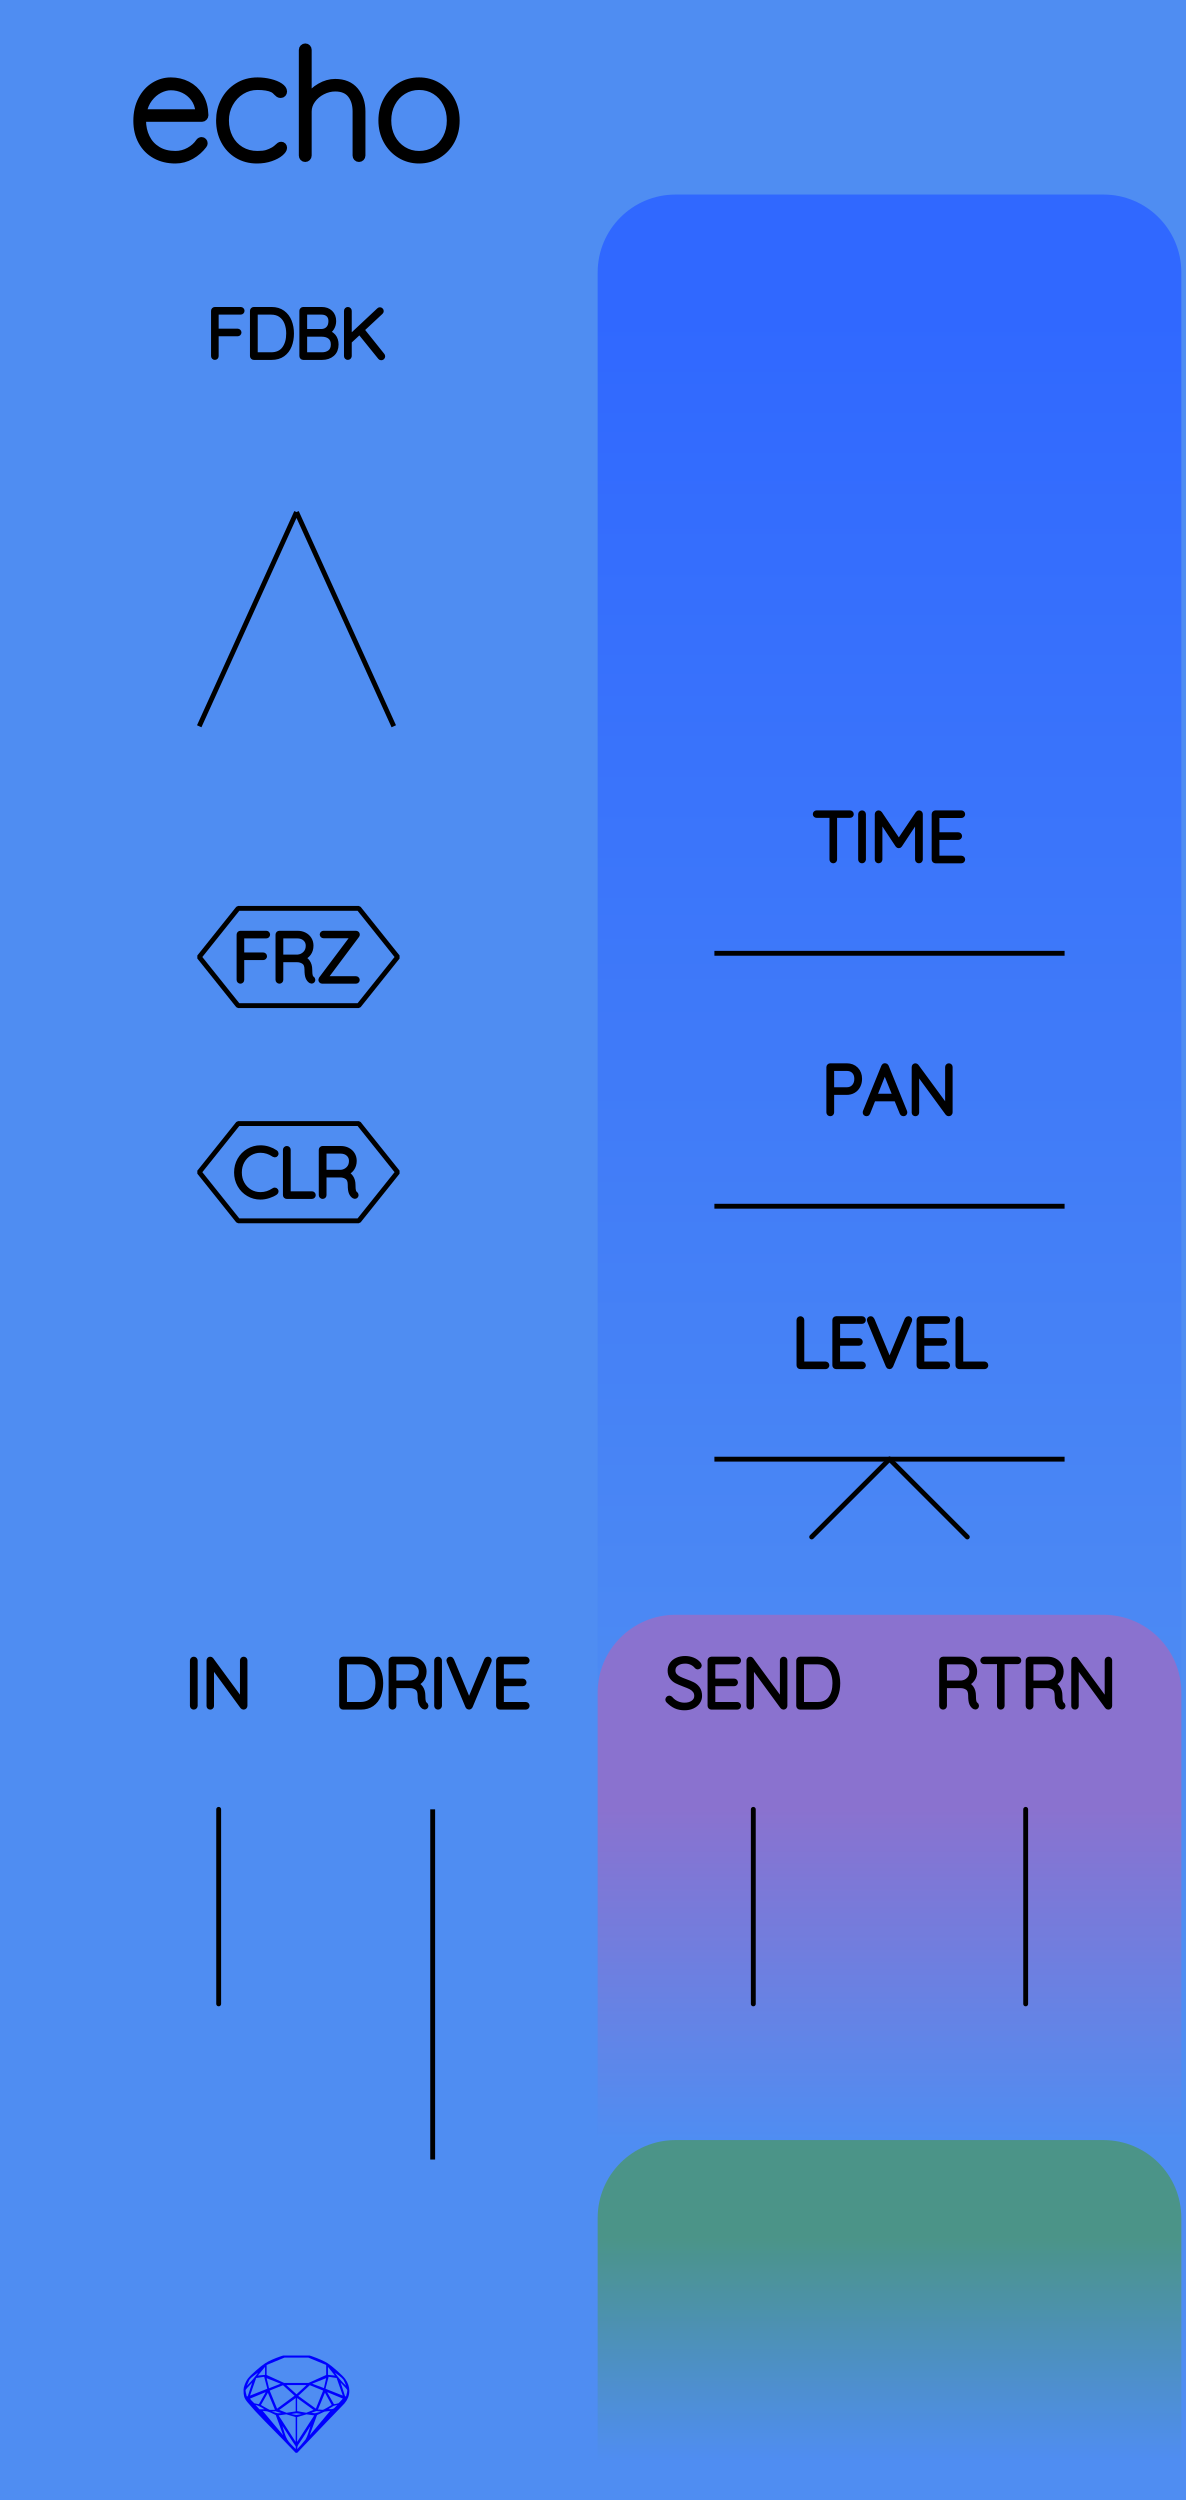
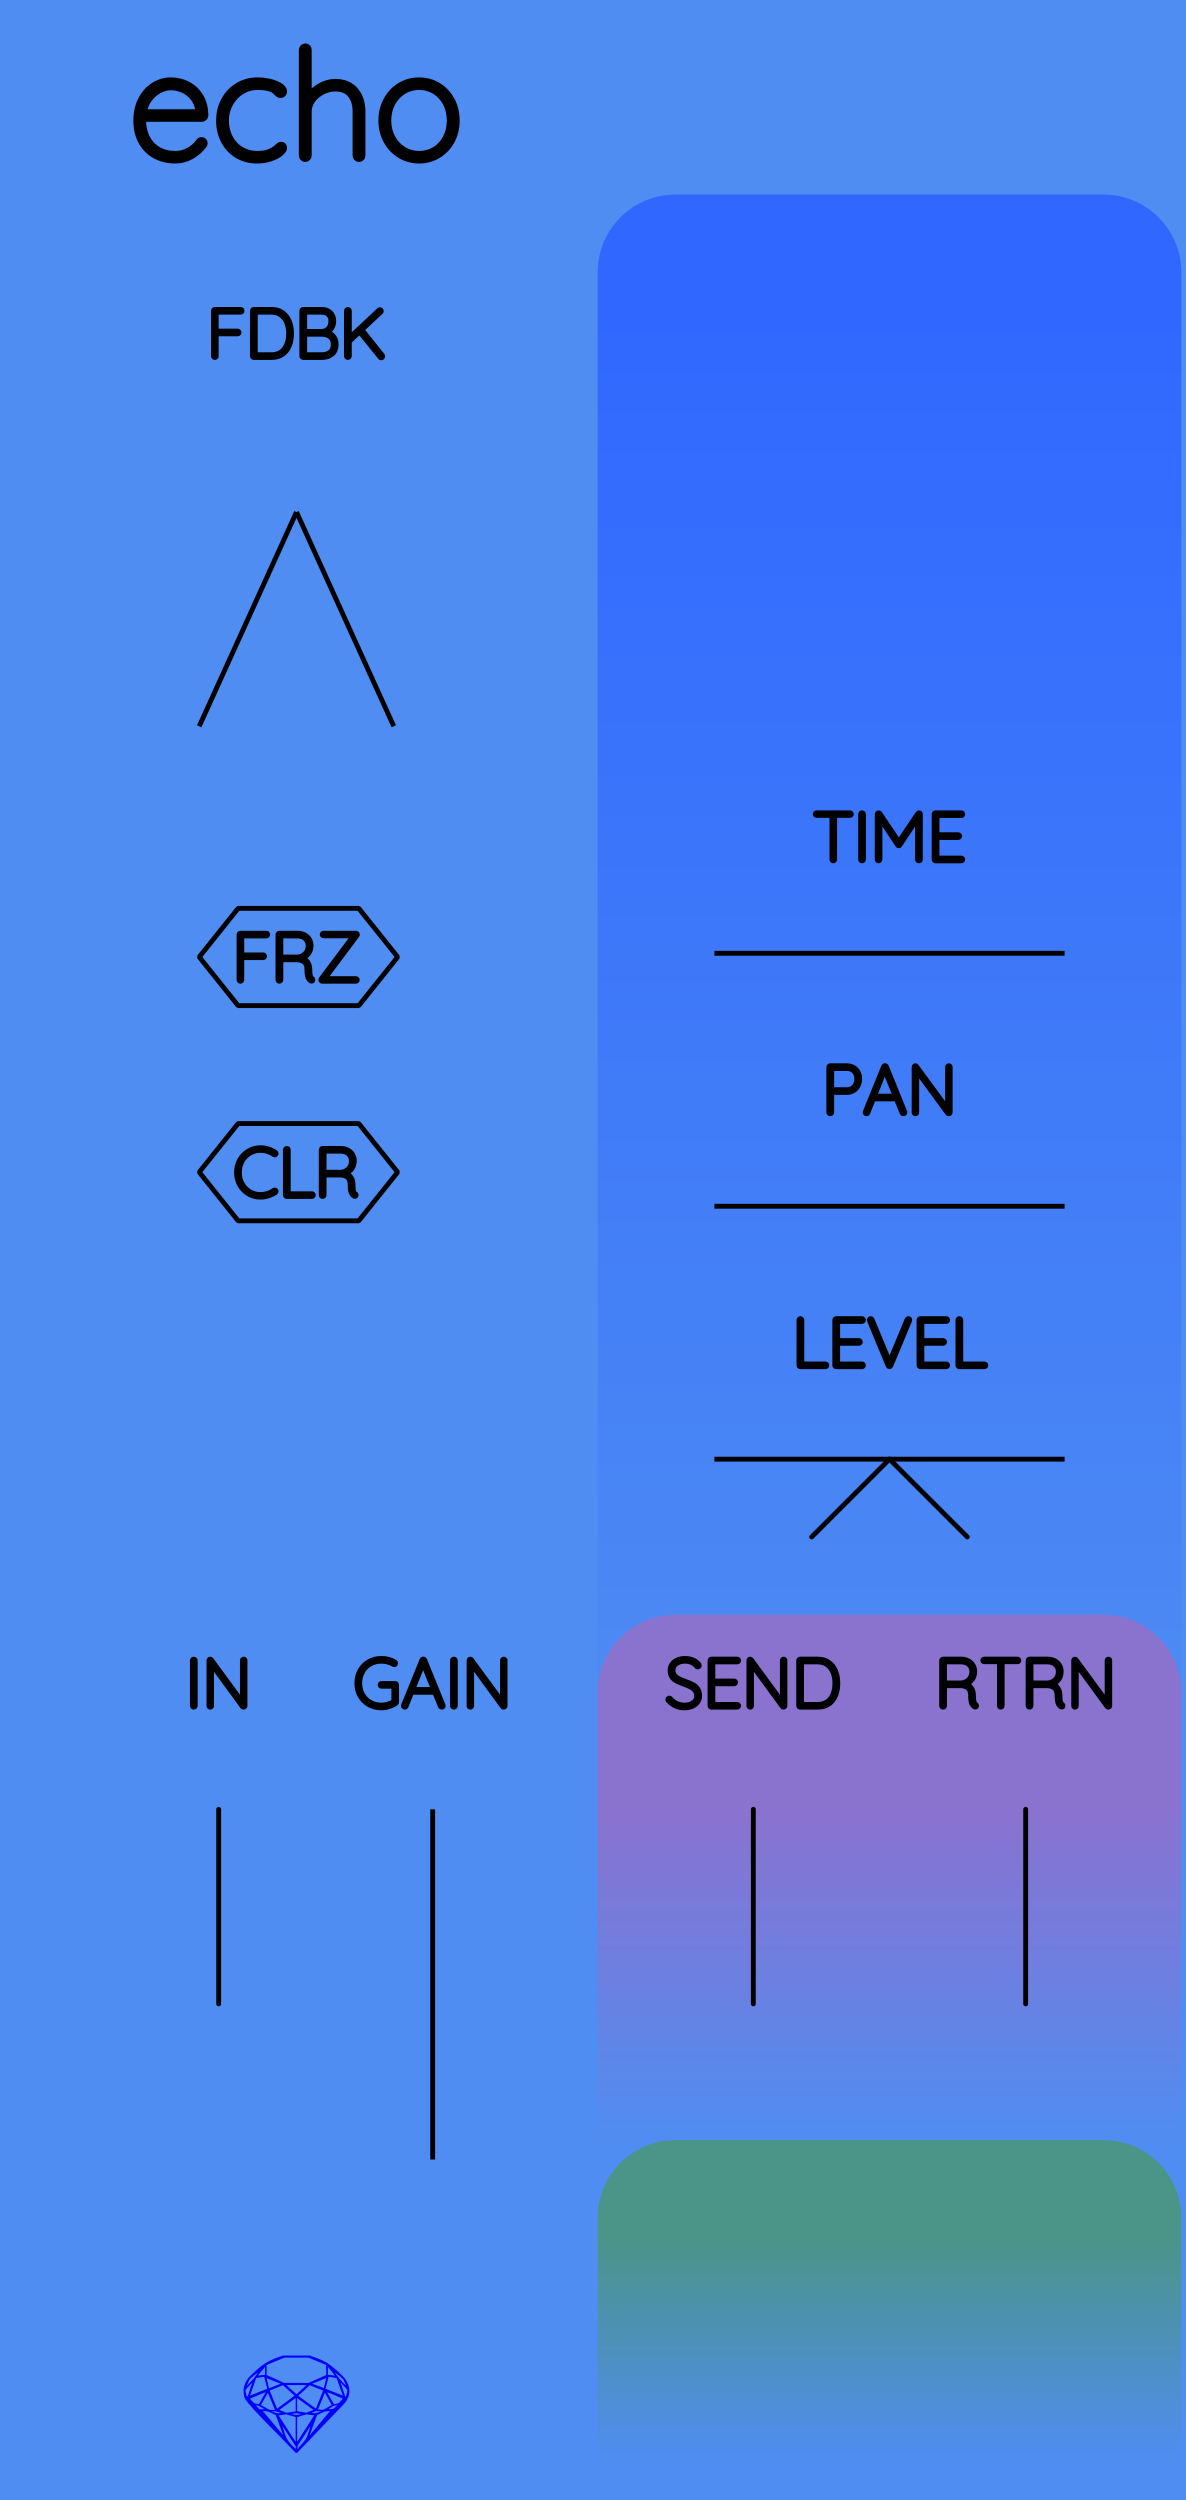
<svg xmlns="http://www.w3.org/2000/svg" width="60.96mm" height="128.50mm" viewBox="0 0 60.96 128.50">
  <g id="PanelLayer">
    <defs>
      <linearGradient id="gradient_controls" x1="0" y1="16" x2="0" y2="93" gradientUnits="userSpaceOnUse">
        <stop style="stop-color:#3068ff;stop-opacity:1;" offset="0" />
        <stop style="stop-color:#4f8df2;stop-opacity:1;" offset="1" />
      </linearGradient>
      <linearGradient id="gradient_send_return" x1="0" y1="93" x2="0" y2="110" gradientUnits="userSpaceOnUse">
        <stop style="stop-color:#8a72cf;stop-opacity:1;" offset="0" />
        <stop style="stop-color:#4f8df2;stop-opacity:1;" offset="1" />
      </linearGradient>
      <linearGradient id="gradient_env" x1="0" y1="115" x2="0" y2="126.5" gradientUnits="userSpaceOnUse">
        <stop style="stop-color:#4b9488;stop-opacity:1;" offset="0" />
        <stop style="stop-color:#4f8df2;stop-opacity:1;" offset="1" />
      </linearGradient>
    </defs>
    <rect id="border_rect" width="60.96" height="128.5" x="0" y="0" style="display:inline;fill:#4f8df2;fill-opacity:1;stroke:none;" />
    <path id="controls_art" d="M 30.72,93.00 L 30.72,14.00 A 4 4 0 0 1 34.72 10 L 56.72,10.00 A 4 4 0 0 1 60.72 14 L 60.72,10.00 L 60.72,93.00 z" style="fill:url(#gradient_controls);fill-opacity:1;stroke-width:0;" />
    <path id="send_return_art" d="M 30.72,110.00 L 30.72,87.00 A 4 4 0 0 1 34.72 83 L 56.72,83.00 A 4 4 0 0 1 60.72 87 L 60.72,83.00 L 60.72,110.00 z" style="fill:url(#gradient_send_return);fill-opacity:1;stroke-width:0;" />
    <path id="env_art" d="M 30.72,126.50 L 30.72,114.00 A 4 4 0 0 1 34.72 110 L 56.72,110.00 A 4 4 0 0 1 60.72 114 L 60.72,110.00 L 60.72,126.50 z" style="fill:url(#gradient_env);fill-opacity:1;stroke-width:0;" />
    <path id="model_name" d="M10.498 7.36Q10.498 7.414 10.467 7.453Q10.211 7.794 9.831 8.012Q9.45 8.229 9.016 8.229Q8.434 8.229 7.983 7.981Q7.533 7.732 7.281 7.274Q7.029 6.816 7.029 6.211Q7.029 5.59 7.273 5.121Q7.518 4.651 7.921 4.403Q8.325 4.154 8.783 4.154Q9.241 4.154 9.633 4.352Q10.024 4.55 10.273 4.946Q10.521 5.342 10.537 5.924Q10.537 5.986 10.49 6.036Q10.444 6.087 10.382 6.087H7.331V6.188Q7.331 6.669 7.525 7.069Q7.719 7.468 8.1 7.701Q8.48 7.934 9.016 7.934Q9.388 7.934 9.718 7.752Q10.048 7.569 10.234 7.29Q10.288 7.22 10.366 7.22Q10.42 7.22 10.459 7.263Q10.498 7.305 10.498 7.36ZM7.362 5.792H10.219V5.722Q10.18 5.326 9.966 5.043Q9.753 4.76 9.439 4.612Q9.124 4.465 8.783 4.465Q8.496 4.465 8.197 4.616Q7.898 4.767 7.669 5.066Q7.44 5.365 7.362 5.792ZM14.58 4.705Q14.58 4.767 14.538 4.814Q14.495 4.861 14.433 4.861Q14.363 4.861 14.328 4.837Q14.293 4.814 14.231 4.752Q14.13 4.635 14.021 4.581Q13.742 4.449 13.23 4.449Q12.787 4.449 12.411 4.682Q12.035 4.915 11.813 5.315Q11.592 5.714 11.592 6.188Q11.592 6.684 11.798 7.084Q12.004 7.484 12.38 7.709Q12.756 7.934 13.23 7.934Q13.54 7.934 13.719 7.88Q13.897 7.825 14.076 7.724Q14.2 7.647 14.293 7.554Q14.332 7.515 14.371 7.488Q14.41 7.461 14.448 7.461Q14.511 7.461 14.545 7.499Q14.58 7.538 14.58 7.6Q14.58 7.709 14.402 7.86Q14.223 8.012 13.909 8.12Q13.595 8.229 13.207 8.229Q12.648 8.229 12.209 7.965Q11.771 7.701 11.526 7.235Q11.282 6.77 11.282 6.188Q11.282 5.644 11.526 5.179Q11.771 4.713 12.217 4.434Q12.663 4.154 13.238 4.154Q13.571 4.154 13.886 4.232Q14.2 4.31 14.39 4.438Q14.58 4.566 14.58 4.705ZM18.608 5.73V7.996Q18.608 8.058 18.562 8.105Q18.515 8.151 18.453 8.151Q18.383 8.151 18.341 8.105Q18.298 8.058 18.298 7.996V5.73Q18.298 5.194 18.034 4.861Q17.77 4.527 17.227 4.527Q16.893 4.527 16.571 4.69Q16.249 4.853 16.047 5.132Q15.845 5.412 15.845 5.73V7.996Q15.845 8.058 15.799 8.105Q15.752 8.151 15.69 8.151Q15.62 8.151 15.578 8.105Q15.535 8.058 15.535 7.996V2.563Q15.535 2.501 15.582 2.455Q15.628 2.408 15.69 2.408Q15.76 2.408 15.803 2.455Q15.845 2.501 15.845 2.563V5.016Q16.063 4.674 16.447 4.453Q16.831 4.232 17.227 4.232Q17.894 4.232 18.251 4.655Q18.608 5.078 18.608 5.73ZM21.542 8.229Q21.006 8.229 20.568 7.961Q20.13 7.693 19.877 7.228Q19.625 6.762 19.625 6.195Q19.625 5.621 19.877 5.155Q20.13 4.69 20.564 4.422Q20.999 4.154 21.542 4.154Q22.078 4.154 22.516 4.422Q22.954 4.69 23.203 5.155Q23.451 5.621 23.451 6.195Q23.451 6.77 23.203 7.232Q22.954 7.693 22.516 7.961Q22.078 8.229 21.542 8.229ZM21.542 4.449Q21.092 4.449 20.723 4.678Q20.355 4.907 20.145 5.303Q19.936 5.699 19.936 6.195Q19.936 6.684 20.145 7.08Q20.355 7.476 20.723 7.705Q21.092 7.934 21.542 7.934Q22 7.934 22.365 7.709Q22.73 7.484 22.935 7.084Q23.141 6.684 23.141 6.195Q23.141 5.699 22.935 5.303Q22.73 4.907 22.365 4.678Q22 4.449 21.542 4.449Z" style="display:inline;stroke:#000000;stroke-width:0.35;stroke-linecap:round;stroke-linejoin:bevel" />
    <path id="sapphire_gemstone" d="m 17.955,122.900 q 0,0.342 -0.243,0.631 -0.044,0.052 -0.204,0.215 -0.187,0.19 -0.785,0.813 l -1.444,1.513 q -0.019,0.003 -0.044,0.003 -0.028,0 -0.041,-0.003 -0.083,-0.083 -0.648,-0.675 -0.469,-0.474 -0.934,-0.948 -0.557,-0.568 -0.898,-0.981 -0.132,-0.16 -0.168,-0.298 -0.028,-0.102 -0.028,-0.342 0,-0.11 0.072,-0.289 0.066,-0.165 0.141,-0.265 0.119,-0.157 0.422,-0.424 0.284,-0.251 0.474,-0.375 0.273,-0.179 0.819,-0.367 0.096,-0.033 0.11,-0.033 h 1.361 q 0.011,0 0.105,0.033 0.568,0.201 0.824,0.367 0.165,0.105 0.474,0.378 0.322,0.284 0.422,0.422 0.215,0.295 0.215,0.626 z m -0.168,-0.273 q -0.033,-0.107 -0.135,-0.309 -0.072,-0.094 -0.209,-0.198 -0.119,-0.085 -0.234,-0.171 0.245,0.364 0.579,0.678 z m -0.573,-0.524 -0.358,-0.446 v 0.411 z m 0.637,0.758 q 0,-0.052 -0.342,-0.394 l 0.229,0.703 h 0.05 q 0.063,-0.218 0.063,-0.309 z m -0.232,0.273 -0.317,-0.904 -0.411,-0.063 -0.16,0.615 z m 0.003,0.154 -0.772,-0.32 h -0.03 l 0.345,0.606 q 0.08,-0.003 0.234,-0.047 0.025,-0.014 0.223,-0.24 z m -0.857,-1.05 -0.719,0.284 0.604,0.226 z m 0,-0.163 v -0.515 l -0.918,-0.38 h -1.224 l -0.918,0.38 v 0.515 l 0.898,0.408 h 1.254 z m 0.573,1.538 q -0.069,0.011 -0.198,0.052 -0.085,0.055 -0.259,0.163 0.019,0 0.063,0.003 0.041,0 0.063,0 0.119,0 0.19,-0.069 0.072,-0.072 0.141,-0.149 z m -0.289,0.003 -0.347,-0.631 -0.364,0.879 q 0.025,-0.017 0.066,-0.017 0.03,0 0.085,0.011 0.058,0.008 0.088,0.008 0.05,0 0.229,-0.107 0.229,-0.138 0.243,-0.143 z m -0.441,-0.741 -0.684,-0.276 -0.593,0.548 0.904,0.656 z m -0.854,-0.284 h -1.036 l 0.524,0.474 z m 0.75,1.367 q -0.229,-0.03 -0.229,-0.03 -0.036,0 -0.273,0.094 l 0.19,0.019 q 0.011,0 0.311,-0.083 z m -0.389,-0.088 -0.843,-0.612 v 0.675 l 0.471,0.083 z m 0.854,0.05 q -0.099,0.006 -0.295,0.039 -0.011,0.003 -0.378,0.176 -0.13,0.347 -0.38,1.042 z m -2.544,-1.397 -0.719,-0.284 0.124,0.518 z m -0.802,-0.455 v -0.411 l -0.367,0.446 z m 1.516,1.072 -0.593,-0.54 -0.684,0.276 0.38,0.929 z m 0.369,0.943 q -0.033,-0.003 -0.135,-0.025 -0.085,-0.017 -0.138,-0.017 -0.052,0 -0.138,0.017 -0.102,0.022 -0.135,0.025 0.265,0.047 0.273,0.047 0.008,0 0.273,-0.047 z m -0.309,-0.138 v -0.686 l -0.843,0.612 0.372,0.146 z m 0.951,0.207 -0.397,-0.055 -0.48,0.141 v 1.276 z m -2.888,-2.202 q -0.119,0.085 -0.234,0.174 -0.146,0.107 -0.209,0.196 -0.044,0.105 -0.135,0.314 0.369,-0.364 0.579,-0.684 z m 0.477,0.832 -0.16,-0.615 -0.411,0.063 -0.317,0.904 z m 0.394,1.083 -0.364,-0.879 -0.356,0.631 q 0.435,0.251 0.452,0.251 0.091,0 0.267,-0.003 z m 1.822,0.83 q -0.132,0.212 -0.405,0.634 -0.077,0.107 -0.22,0.328 -0.058,0.105 -0.055,0.226 0.16,-0.152 0.433,-0.496 0.077,-0.13 0.141,-0.339 0.055,-0.176 0.107,-0.353 z m -1.494,-0.661 -0.27,-0.088 -0.008,-0.011 q -0.025,0 -0.107,0.011 -0.066,0.006 -0.107,0.006 0.273,0.091 0.311,0.091 0.025,0 0.182,-0.008 z m -0.81,-1.064 h -0.03 l -0.772,0.32 q 0.066,0.097 0.223,0.24 0.077,0.014 0.234,0.047 z m -0.689,-0.502 q -0.342,0.347 -0.342,0.394 0,0.08 0.063,0.309 h 0.05 z m 2.235,3.045 v -1.276 l -0.48,-0.141 -0.397,0.055 z m -1.607,-1.676 q -0.256,-0.182 -0.458,-0.223 0.066,0.077 0.204,0.223 z m 1.61,2.045 v -0.138 l -0.684,-1.05 q 0.052,0.176 0.107,0.353 0.063,0.209 0.141,0.339 0.069,0.119 0.204,0.259 0.116,0.119 0.232,0.237 z m -0.645,-0.706 q -0.116,-0.328 -0.38,-1.042 -0.135,-0.066 -0.273,-0.13 -0.16,-0.072 -0.289,-0.072 -0.052,0 -0.11,-0.014 z" style="stroke-width:0;fill:#0000ff;stroke:#2e2114;stroke-linecap:square;stroke-opacity:1" />
    <path d="M 22.24,93.00 L 22.24,111.00 z " style="stroke:#000000;stroke-width:0.25;stroke-linecap:round;stroke-linejoin:bevel;stroke-dasharray:none" />
-     <path d="M19.571 86.514Q19.571 86.863 19.46 87.142Q19.349 87.421 19.12 87.585Q18.89 87.749 18.548 87.749H17.631Q17.603 87.749 17.582 87.728Q17.56 87.707 17.56 87.678V85.35Q17.56 85.322 17.582 85.301Q17.603 85.279 17.631 85.279H18.548Q18.887 85.279 19.118 85.449Q19.349 85.618 19.46 85.898Q19.571 86.179 19.571 86.514ZM19.423 86.514Q19.423 86.214 19.326 85.966Q19.229 85.717 19.026 85.569Q18.823 85.421 18.513 85.421H17.709V87.608H18.513Q18.971 87.608 19.197 87.306Q19.423 87.004 19.423 86.514ZM21.896 87.675Q21.896 87.707 21.877 87.726Q21.857 87.745 21.829 87.745Q21.808 87.745 21.797 87.738Q21.702 87.685 21.646 87.56Q21.589 87.435 21.589 87.149Q21.589 86.86 21.434 86.752Q21.279 86.645 21.074 86.645H20.249V87.678Q20.249 87.707 20.227 87.728Q20.206 87.749 20.174 87.749Q20.143 87.749 20.122 87.728Q20.1 87.707 20.1 87.678V85.35Q20.1 85.322 20.122 85.301Q20.143 85.279 20.171 85.279H21.102Q21.307 85.279 21.466 85.362Q21.624 85.445 21.713 85.59Q21.801 85.734 21.801 85.918Q21.801 86.154 21.676 86.324Q21.55 86.493 21.349 86.553Q21.519 86.606 21.628 86.763Q21.737 86.92 21.737 87.149Q21.737 87.385 21.767 87.479Q21.797 87.572 21.857 87.611Q21.896 87.636 21.896 87.675ZM21.12 86.504Q21.342 86.482 21.497 86.327Q21.653 86.172 21.653 85.921Q21.653 85.703 21.497 85.562Q21.342 85.421 21.085 85.421H20.249V86.504ZM22.517 87.749Q22.482 87.749 22.462 87.728Q22.443 87.707 22.443 87.675V85.353Q22.443 85.322 22.464 85.301Q22.485 85.279 22.517 85.279Q22.549 85.279 22.57 85.301Q22.591 85.322 22.591 85.353V87.675Q22.587 87.707 22.566 87.728Q22.545 87.749 22.517 87.749ZM25.149 85.343Q25.149 85.357 25.142 85.378L24.175 87.703Q24.154 87.749 24.108 87.749Q24.087 87.749 24.067 87.737Q24.048 87.724 24.041 87.703L23.081 85.389Q23.071 85.368 23.071 85.346Q23.071 85.318 23.09 85.299Q23.11 85.279 23.138 85.279Q23.191 85.279 23.215 85.336L24.111 87.491L25.011 85.325Q25.036 85.279 25.078 85.279Q25.11 85.279 25.129 85.297Q25.149 85.315 25.149 85.343ZM27.096 87.678Q27.096 87.71 27.075 87.729Q27.054 87.749 27.025 87.749H25.695Q25.667 87.749 25.646 87.728Q25.625 87.707 25.625 87.678V85.35Q25.625 85.322 25.646 85.301Q25.667 85.279 25.695 85.279H27.025Q27.054 85.279 27.075 85.301Q27.096 85.322 27.096 85.35Q27.096 85.382 27.075 85.401Q27.054 85.421 27.025 85.421H25.773V86.405H26.867Q26.895 86.405 26.916 86.426Q26.937 86.447 26.937 86.475Q26.937 86.507 26.916 86.526Q26.895 86.546 26.867 86.546H25.773V87.608H27.025Q27.054 87.608 27.075 87.629Q27.096 87.65 27.096 87.678Z" style="stroke:#000000;stroke-width:0.25;stroke-linecap:round;stroke-linejoin:bevel" />
+     <path d="M20.384 86.602V87.488Q20.384 87.53 20.353 87.551Q20.19 87.661 19.998 87.722Q19.806 87.784 19.608 87.784Q19.245 87.784 18.957 87.62Q18.67 87.456 18.506 87.167Q18.342 86.877 18.342 86.514Q18.342 86.151 18.506 85.862Q18.67 85.572 18.957 85.408Q19.245 85.244 19.608 85.244Q19.806 85.244 19.984 85.292Q20.162 85.339 20.303 85.435Q20.335 85.456 20.335 85.495Q20.335 85.526 20.312 85.546Q20.289 85.565 20.268 85.565Q20.25 85.565 20.222 85.551Q19.926 85.385 19.608 85.385Q19.284 85.385 19.03 85.53Q18.776 85.674 18.633 85.932Q18.49 86.19 18.49 86.514Q18.49 86.839 18.633 87.096Q18.776 87.354 19.03 87.498Q19.284 87.643 19.608 87.643Q19.771 87.643 19.938 87.592Q20.106 87.541 20.243 87.456V86.673H19.608Q19.58 86.673 19.559 86.652Q19.538 86.63 19.538 86.602Q19.538 86.571 19.559 86.551Q19.58 86.532 19.608 86.532H20.314Q20.346 86.532 20.365 86.553Q20.384 86.574 20.384 86.602ZM22.78 87.682Q22.78 87.714 22.759 87.731Q22.737 87.749 22.706 87.749Q22.681 87.749 22.662 87.737Q22.642 87.724 22.635 87.703L22.339 86.976L22.342 86.983H21.16L20.875 87.703Q20.857 87.749 20.811 87.749Q20.779 87.749 20.76 87.731Q20.741 87.714 20.737 87.689Q20.734 87.675 20.741 87.654L21.69 85.318Q21.7 85.29 21.716 85.281Q21.732 85.272 21.757 85.272Q21.81 85.272 21.827 85.318L22.776 87.654Q22.78 87.664 22.78 87.682ZM21.217 86.842H22.286L21.746 85.512ZM23.33 87.749Q23.295 87.749 23.275 87.728Q23.256 87.707 23.256 87.675V85.353Q23.256 85.322 23.277 85.301Q23.298 85.279 23.33 85.279Q23.362 85.279 23.383 85.301Q23.404 85.322 23.404 85.353V87.675Q23.401 87.707 23.38 87.728Q23.358 87.749 23.33 87.749ZM25.962 85.346V87.671Q25.962 87.71 25.941 87.729Q25.919 87.749 25.888 87.749Q25.852 87.749 25.831 87.721L24.244 85.551V87.689Q24.244 87.714 24.224 87.731Q24.205 87.749 24.177 87.749Q24.145 87.749 24.127 87.731Q24.11 87.714 24.11 87.689V85.35Q24.11 85.315 24.129 85.297Q24.148 85.279 24.173 85.279Q24.205 85.279 24.226 85.304L25.828 87.488V85.346Q25.828 85.318 25.847 85.299Q25.867 85.279 25.895 85.279Q25.927 85.279 25.944 85.299Q25.962 85.318 25.962 85.346Z" style="stroke:#000000;stroke-width:0.25;stroke-linecap:round;stroke-linejoin:bevel" />
    <path d="M 11.24,93.00 L 11.24,103.00 " style="stroke:#000000;stroke-width:0.25;stroke-linecap:round;stroke-linejoin:bevel;stroke-dasharray:none" fill="none" />
    <path d="M9.961 87.749Q9.926 87.749 9.906 87.728Q9.887 87.707 9.887 87.675V85.353Q9.887 85.322 9.908 85.301Q9.929 85.279 9.961 85.279Q9.993 85.279 10.014 85.301Q10.035 85.322 10.035 85.353V87.675Q10.032 87.707 10.011 87.728Q9.989 87.749 9.961 87.749ZM12.593 85.346V87.671Q12.593 87.71 12.572 87.729Q12.551 87.749 12.519 87.749Q12.483 87.749 12.462 87.721L10.875 85.551V87.689Q10.875 87.714 10.855 87.731Q10.836 87.749 10.808 87.749Q10.776 87.749 10.758 87.731Q10.741 87.714 10.741 87.689V85.35Q10.741 85.315 10.76 85.297Q10.78 85.279 10.804 85.279Q10.836 85.279 10.857 85.304L12.459 87.488V85.346Q12.459 85.318 12.478 85.299Q12.498 85.279 12.526 85.279Q12.558 85.279 12.575 85.299Q12.593 85.318 12.593 85.346Z" style="stroke:#000000;stroke-width:0.25;stroke-linecap:round;stroke-linejoin:bevel" />
    <path d="M 38.72,93.00 L 38.72,103.00 " style="stroke:#000000;stroke-width:0.25;stroke-linecap:round;stroke-linejoin:bevel;stroke-dasharray:none" fill="none" />
    <path d="M34.346 87.414Q34.324 87.392 34.324 87.361Q34.324 87.333 34.349 87.306Q34.374 87.28 34.402 87.28Q34.434 87.28 34.462 87.311Q34.6 87.474 34.788 87.558Q34.977 87.643 35.185 87.643Q35.457 87.643 35.633 87.513Q35.81 87.382 35.81 87.167Q35.806 86.997 35.718 86.888Q35.63 86.779 35.501 86.713Q35.372 86.648 35.15 86.567Q34.907 86.475 34.771 86.405Q34.635 86.334 34.538 86.204Q34.441 86.073 34.441 85.862Q34.441 85.689 34.536 85.547Q34.631 85.406 34.808 85.325Q34.984 85.244 35.217 85.244Q35.425 85.244 35.612 85.32Q35.799 85.396 35.908 85.533Q35.944 85.583 35.944 85.608Q35.944 85.636 35.917 85.659Q35.891 85.682 35.859 85.682Q35.831 85.682 35.813 85.66Q35.714 85.533 35.559 85.459Q35.404 85.385 35.217 85.385Q34.949 85.385 34.771 85.512Q34.593 85.639 34.593 85.858Q34.593 86.01 34.679 86.115Q34.765 86.221 34.896 86.287Q35.026 86.352 35.22 86.422Q35.467 86.511 35.612 86.585Q35.757 86.659 35.859 86.8Q35.961 86.941 35.961 87.174Q35.961 87.336 35.866 87.477Q35.771 87.618 35.593 87.701Q35.414 87.784 35.185 87.784Q34.924 87.784 34.73 87.694Q34.536 87.604 34.346 87.414ZM37.965 87.678Q37.965 87.71 37.944 87.729Q37.923 87.749 37.895 87.749H36.565Q36.536 87.749 36.515 87.728Q36.494 87.707 36.494 87.678V85.35Q36.494 85.322 36.515 85.301Q36.536 85.279 36.565 85.279H37.895Q37.923 85.279 37.944 85.301Q37.965 85.322 37.965 85.35Q37.965 85.382 37.944 85.401Q37.923 85.421 37.895 85.421H36.642V86.405H37.736Q37.764 86.405 37.785 86.426Q37.806 86.447 37.806 86.475Q37.806 86.507 37.785 86.526Q37.764 86.546 37.736 86.546H36.642V87.608H37.895Q37.923 87.608 37.944 87.629Q37.965 87.65 37.965 87.678ZM40.346 85.346V87.671Q40.346 87.71 40.325 87.729Q40.304 87.749 40.272 87.749Q40.237 87.749 40.216 87.721L38.628 85.551V87.689Q38.628 87.714 38.609 87.731Q38.59 87.749 38.561 87.749Q38.529 87.749 38.512 87.731Q38.494 87.714 38.494 87.689V85.35Q38.494 85.315 38.514 85.297Q38.533 85.279 38.558 85.279Q38.59 85.279 38.611 85.304L40.212 87.488V85.346Q40.212 85.318 40.232 85.299Q40.251 85.279 40.279 85.279Q40.311 85.279 40.329 85.299Q40.346 85.318 40.346 85.346ZM43.063 86.514Q43.063 86.863 42.952 87.142Q42.84 87.421 42.611 87.585Q42.382 87.749 42.04 87.749H41.122Q41.094 87.749 41.073 87.728Q41.052 87.707 41.052 87.678V85.35Q41.052 85.322 41.073 85.301Q41.094 85.279 41.122 85.279H42.04Q42.378 85.279 42.609 85.449Q42.84 85.618 42.952 85.898Q43.063 86.179 43.063 86.514ZM42.914 86.514Q42.914 86.214 42.818 85.966Q42.721 85.717 42.518 85.569Q42.315 85.421 42.004 85.421H41.2V87.608H42.004Q42.463 87.608 42.689 87.306Q42.914 87.004 42.914 86.514Z" style="stroke:#000000;stroke-width:0.25;stroke-linecap:round;stroke-linejoin:bevel" />
    <path d="M 52.72,93.00 L 52.72,103.00 " style="stroke:#000000;stroke-width:0.25;stroke-linecap:round;stroke-linejoin:bevel;stroke-dasharray:none" fill="none" />
    <path d="M50.196 87.675Q50.196 87.707 50.176 87.726Q50.157 87.745 50.129 87.745Q50.108 87.745 50.097 87.738Q50.002 87.685 49.945 87.56Q49.889 87.435 49.889 87.149Q49.889 86.86 49.734 86.752Q49.578 86.645 49.374 86.645H48.548V87.678Q48.548 87.707 48.527 87.728Q48.506 87.749 48.474 87.749Q48.443 87.749 48.421 87.728Q48.4 87.707 48.4 87.678V85.35Q48.4 85.322 48.421 85.301Q48.443 85.279 48.471 85.279H49.402Q49.607 85.279 49.766 85.362Q49.924 85.445 50.012 85.59Q50.101 85.734 50.101 85.918Q50.101 86.154 49.975 86.324Q49.85 86.493 49.649 86.553Q49.818 86.606 49.928 86.763Q50.037 86.92 50.037 87.149Q50.037 87.385 50.067 87.479Q50.097 87.572 50.157 87.611Q50.196 87.636 50.196 87.675ZM49.42 86.504Q49.642 86.482 49.797 86.327Q49.953 86.172 49.953 85.921Q49.953 85.703 49.797 85.562Q49.642 85.421 49.385 85.421H48.548V86.504ZM52.369 85.346Q52.369 85.378 52.35 85.396Q52.33 85.413 52.298 85.413H51.512V87.678Q51.512 87.707 51.491 87.728Q51.469 87.749 51.441 87.749Q51.409 87.749 51.39 87.728Q51.371 87.707 51.371 87.678V85.413H50.584Q50.556 85.413 50.535 85.394Q50.513 85.375 50.513 85.346Q50.513 85.318 50.535 85.299Q50.556 85.279 50.584 85.279H52.298Q52.327 85.279 52.348 85.299Q52.369 85.318 52.369 85.346ZM54.641 87.675Q54.641 87.707 54.621 87.726Q54.602 87.745 54.574 87.745Q54.553 87.745 54.542 87.738Q54.447 87.685 54.39 87.56Q54.334 87.435 54.334 87.149Q54.334 86.86 54.179 86.752Q54.023 86.645 53.819 86.645H52.993V87.678Q52.993 87.707 52.972 87.728Q52.951 87.749 52.919 87.749Q52.888 87.749 52.866 87.728Q52.845 87.707 52.845 87.678V85.35Q52.845 85.322 52.866 85.301Q52.888 85.279 52.916 85.279H53.847Q54.052 85.279 54.211 85.362Q54.369 85.445 54.457 85.59Q54.546 85.734 54.546 85.918Q54.546 86.154 54.42 86.324Q54.295 86.493 54.094 86.553Q54.263 86.606 54.373 86.763Q54.482 86.92 54.482 87.149Q54.482 87.385 54.512 87.479Q54.542 87.572 54.602 87.611Q54.641 87.636 54.641 87.675ZM53.865 86.504Q54.087 86.482 54.242 86.327Q54.398 86.172 54.398 85.921Q54.398 85.703 54.242 85.562Q54.087 85.421 53.83 85.421H52.993V86.504ZM57.04 85.346V87.671Q57.04 87.71 57.019 87.729Q56.997 87.749 56.966 87.749Q56.93 87.749 56.909 87.721L55.322 85.551V87.689Q55.322 87.714 55.302 87.731Q55.283 87.749 55.255 87.749Q55.223 87.749 55.205 87.731Q55.188 87.714 55.188 87.689V85.35Q55.188 85.315 55.207 85.297Q55.227 85.279 55.251 85.279Q55.283 85.279 55.304 85.304L56.906 87.488V85.346Q56.906 85.318 56.925 85.299Q56.944 85.279 56.973 85.279Q57.005 85.279 57.022 85.299Q57.04 85.318 57.04 85.346Z" style="stroke:#000000;stroke-width:0.25;stroke-linecap:round;stroke-linejoin:bevel" />
    <path d="M 36.72,49.00 L 54.72,49.00 z " style="stroke:#000000;stroke-width:0.25;stroke-linecap:round;stroke-linejoin:bevel;stroke-dasharray:none" />
    <path d="M43.759 41.846Q43.759 41.878 43.739 41.896Q43.72 41.913 43.688 41.913H42.901V44.178Q42.901 44.206 42.88 44.228Q42.859 44.249 42.831 44.249Q42.799 44.249 42.78 44.228Q42.76 44.206 42.76 44.178V41.913H41.974Q41.945 41.913 41.924 41.894Q41.903 41.875 41.903 41.846Q41.903 41.818 41.924 41.799Q41.945 41.779 41.974 41.779H43.688Q43.716 41.779 43.737 41.799Q43.759 41.818 43.759 41.846ZM44.309 44.249Q44.274 44.249 44.254 44.228Q44.235 44.206 44.235 44.175V41.853Q44.235 41.822 44.256 41.801Q44.277 41.779 44.309 41.779Q44.341 41.779 44.362 41.801Q44.383 41.822 44.383 41.853V44.175Q44.379 44.206 44.358 44.228Q44.337 44.249 44.309 44.249ZM47.307 41.85V44.178Q47.307 44.206 47.285 44.228Q47.262 44.249 47.233 44.249Q47.202 44.249 47.181 44.228Q47.159 44.206 47.159 44.178V42.069L46.249 43.444Q46.231 43.473 46.2 43.473Q46.161 43.473 46.143 43.444L45.23 42.065V44.178Q45.23 44.206 45.209 44.228Q45.187 44.249 45.159 44.249Q45.127 44.249 45.108 44.228Q45.089 44.206 45.089 44.178V41.85Q45.089 41.825 45.108 41.802Q45.127 41.779 45.156 41.779Q45.201 41.779 45.223 41.811L46.2 43.265L47.177 41.811Q47.205 41.772 47.244 41.779Q47.272 41.783 47.29 41.802Q47.307 41.822 47.307 41.85ZM49.484 44.178Q49.484 44.21 49.463 44.229Q49.442 44.249 49.414 44.249H48.084Q48.055 44.249 48.034 44.228Q48.013 44.206 48.013 44.178V41.85Q48.013 41.822 48.034 41.801Q48.055 41.779 48.084 41.779H49.414Q49.442 41.779 49.463 41.801Q49.484 41.822 49.484 41.85Q49.484 41.882 49.463 41.901Q49.442 41.92 49.414 41.92H48.161V42.905H49.255Q49.283 42.905 49.304 42.926Q49.325 42.947 49.325 42.975Q49.325 43.007 49.304 43.026Q49.283 43.046 49.255 43.046H48.161V44.108H49.414Q49.442 44.108 49.463 44.129Q49.484 44.15 49.484 44.178Z" style="stroke:#000000;stroke-width:0.25;stroke-linecap:round;stroke-linejoin:bevel" />
    <path d="M12.444 15.975Q12.444 16.007 12.423 16.026Q12.402 16.046 12.374 16.046H11.114V17.019H12.215Q12.243 17.019 12.264 17.04Q12.286 17.061 12.286 17.09Q12.286 17.122 12.264 17.141Q12.243 17.16 12.215 17.16H11.114V18.303Q11.114 18.331 11.095 18.353Q11.075 18.374 11.044 18.374Q11.012 18.374 10.993 18.353Q10.973 18.331 10.973 18.303V15.975Q10.973 15.947 10.994 15.926Q11.015 15.904 11.044 15.904H12.374Q12.402 15.904 12.423 15.926Q12.444 15.947 12.444 15.975ZM14.984 17.139Q14.984 17.488 14.873 17.767Q14.762 18.046 14.533 18.21Q14.303 18.374 13.961 18.374H13.044Q13.016 18.374 12.995 18.353Q12.973 18.331 12.973 18.303V15.975Q12.973 15.947 12.995 15.926Q13.016 15.904 13.044 15.904H13.961Q14.3 15.904 14.531 16.074Q14.762 16.243 14.873 16.523Q14.984 16.804 14.984 17.139ZM14.836 17.139Q14.836 16.839 14.739 16.59Q14.642 16.342 14.439 16.194Q14.236 16.046 13.926 16.046H13.122V18.233H13.926Q14.384 18.233 14.61 17.931Q14.836 17.63 14.836 17.139ZM17.277 17.707Q17.277 18.028 17.074 18.201Q16.872 18.374 16.558 18.374H15.584Q15.556 18.374 15.535 18.353Q15.513 18.331 15.513 18.303V15.975Q15.513 15.947 15.535 15.926Q15.556 15.904 15.584 15.904H16.533Q16.815 15.904 16.985 16.067Q17.154 16.229 17.154 16.504Q17.154 16.702 17.055 16.862Q16.956 17.023 16.78 17.083Q17.006 17.125 17.142 17.287Q17.277 17.45 17.277 17.707ZM16.515 16.046H15.662V17.037H16.515Q16.734 17.033 16.87 16.894Q17.006 16.755 17.006 16.501Q17.006 16.292 16.877 16.169Q16.748 16.046 16.515 16.046ZM17.129 17.707Q17.129 17.446 16.967 17.314Q16.805 17.181 16.54 17.181H15.662V18.233H16.54Q16.805 18.233 16.967 18.1Q17.129 17.968 17.129 17.707ZM19.673 18.317Q19.673 18.356 19.646 18.374Q19.62 18.392 19.591 18.392Q19.563 18.392 19.542 18.367L18.484 17.058L17.955 17.548V18.3Q17.951 18.331 17.93 18.353Q17.909 18.374 17.881 18.374Q17.845 18.374 17.826 18.353Q17.806 18.331 17.806 18.3V15.979Q17.806 15.947 17.828 15.926Q17.849 15.904 17.881 15.904Q17.912 15.904 17.933 15.926Q17.955 15.947 17.955 15.979V17.368L19.479 15.94Q19.5 15.918 19.528 15.918Q19.556 15.918 19.577 15.94Q19.599 15.961 19.599 15.989Q19.599 16.017 19.577 16.038L18.6 16.949L19.655 18.268Q19.673 18.293 19.673 18.317Z" style="stroke:#000000;stroke-width:0.25;stroke-linecap:round;stroke-linejoin:bevel" />
    <path d="M 15.24,26.32 L 10.24,37.33 z L 20.24,37.33 z " style="stroke:#000000;stroke-width:0.25;stroke-linecap:round;stroke-linejoin:bevel;stroke-dasharray:none" />
    <path d="M 36.72,62.00 L 54.72,62.00 z " style="stroke:#000000;stroke-width:0.25;stroke-linecap:round;stroke-linejoin:bevel;stroke-dasharray:none" />
    <path d="M44.185 55.453Q44.185 55.651 44.102 55.811Q44.02 55.972 43.868 56.062Q43.716 56.152 43.519 56.152H42.75V57.178Q42.75 57.206 42.727 57.228Q42.704 57.249 42.675 57.249Q42.644 57.249 42.623 57.228Q42.601 57.206 42.601 57.178V54.85Q42.601 54.822 42.623 54.801Q42.644 54.779 42.672 54.779H43.519Q43.819 54.779 44.002 54.966Q44.185 55.153 44.185 55.453ZM44.037 55.453Q44.037 55.21 43.898 55.065Q43.759 54.92 43.519 54.92H42.75V56.011H43.519Q43.755 56.011 43.896 55.854Q44.037 55.697 44.037 55.453ZM46.51 57.182Q46.51 57.214 46.489 57.231Q46.468 57.249 46.436 57.249Q46.411 57.249 46.392 57.236Q46.373 57.224 46.366 57.203L46.069 56.476L46.073 56.483H44.891L44.605 57.203Q44.588 57.249 44.542 57.249Q44.51 57.249 44.491 57.231Q44.471 57.214 44.468 57.189Q44.464 57.175 44.471 57.154L45.42 54.818Q45.431 54.79 45.447 54.781Q45.462 54.772 45.487 54.772Q45.54 54.772 45.558 54.818L46.507 57.154Q46.51 57.164 46.51 57.182ZM44.947 56.342H46.016L45.477 55.012ZM48.839 54.846V57.171Q48.839 57.21 48.817 57.229Q48.796 57.249 48.764 57.249Q48.729 57.249 48.708 57.221L47.12 55.051V57.189Q47.12 57.214 47.101 57.231Q47.082 57.249 47.053 57.249Q47.022 57.249 47.004 57.231Q46.986 57.214 46.986 57.189V54.85Q46.986 54.815 47.006 54.797Q47.025 54.779 47.05 54.779Q47.082 54.779 47.103 54.804L48.705 56.988V54.846Q48.705 54.818 48.724 54.799Q48.743 54.779 48.772 54.779Q48.803 54.779 48.821 54.799Q48.839 54.818 48.839 54.846Z" style="stroke:#000000;stroke-width:0.25;stroke-linecap:round;stroke-linejoin:bevel" />
    <path d="M 36.72,75.00 L 54.72,75.00 z " style="stroke:#000000;stroke-width:0.25;stroke-linecap:round;stroke-linejoin:bevel;stroke-dasharray:none" />
    <path d="M 45.72,75.00 L 41.72,79.00 " style="stroke:#000000;stroke-width:0.25;stroke-linecap:round;stroke-linejoin:bevel;stroke-dasharray:none" fill="none" />
    <path d="M 45.72,75.00 L 49.72,79.00 " style="stroke:#000000;stroke-width:0.25;stroke-linecap:round;stroke-linejoin:bevel;stroke-dasharray:none" fill="none" />
    <path d="M42.503 70.178Q42.503 70.21 42.481 70.229Q42.46 70.249 42.432 70.249H41.137Q41.106 70.249 41.086 70.228Q41.067 70.207 41.067 70.178V67.85Q41.067 67.822 41.088 67.801Q41.109 67.779 41.141 67.779Q41.173 67.779 41.194 67.801Q41.215 67.822 41.215 67.85V70.108H42.432Q42.46 70.108 42.481 70.129Q42.503 70.15 42.503 70.178ZM44.379 70.178Q44.379 70.21 44.358 70.229Q44.337 70.249 44.309 70.249H42.979Q42.951 70.249 42.929 70.228Q42.908 70.207 42.908 70.178V67.85Q42.908 67.822 42.929 67.801Q42.951 67.779 42.979 67.779H44.309Q44.337 67.779 44.358 67.801Q44.379 67.822 44.379 67.85Q44.379 67.882 44.358 67.901Q44.337 67.921 44.309 67.921H43.056V68.905H44.15Q44.178 68.905 44.2 68.926Q44.221 68.947 44.221 68.975Q44.221 69.007 44.2 69.026Q44.178 69.046 44.15 69.046H43.056V70.108H44.309Q44.337 70.108 44.358 70.129Q44.379 70.15 44.379 70.178ZM46.761 67.843Q46.761 67.857 46.754 67.878L45.787 70.203Q45.766 70.249 45.72 70.249Q45.699 70.249 45.679 70.237Q45.66 70.224 45.653 70.203L44.693 67.889Q44.683 67.868 44.683 67.846Q44.683 67.818 44.702 67.799Q44.722 67.779 44.75 67.779Q44.803 67.779 44.828 67.836L45.724 69.991L46.623 67.825Q46.648 67.779 46.69 67.779Q46.722 67.779 46.741 67.797Q46.761 67.815 46.761 67.843ZM48.708 70.178Q48.708 70.21 48.687 70.229Q48.666 70.249 48.638 70.249H47.307Q47.279 70.249 47.258 70.228Q47.237 70.207 47.237 70.178V67.85Q47.237 67.822 47.258 67.801Q47.279 67.779 47.307 67.779H48.638Q48.666 67.779 48.687 67.801Q48.708 67.822 48.708 67.85Q48.708 67.882 48.687 67.901Q48.666 67.921 48.638 67.921H47.385V68.905H48.479Q48.507 68.905 48.528 68.926Q48.549 68.947 48.549 68.975Q48.549 69.007 48.528 69.026Q48.507 69.046 48.479 69.046H47.385V70.108H48.638Q48.666 70.108 48.687 70.129Q48.708 70.15 48.708 70.178ZM50.673 70.178Q50.673 70.21 50.652 70.229Q50.631 70.249 50.602 70.249H49.308Q49.276 70.249 49.257 70.228Q49.237 70.207 49.237 70.178V67.85Q49.237 67.822 49.258 67.801Q49.279 67.779 49.311 67.779Q49.343 67.779 49.364 67.801Q49.385 67.822 49.385 67.85V70.108H50.602Q50.631 70.108 50.652 70.129Q50.673 70.15 50.673 70.178Z" style="stroke:#000000;stroke-width:0.25;stroke-linecap:round;stroke-linejoin:bevel" />
    <path d="M13.758 48.037Q13.758 48.069 13.737 48.089Q13.716 48.108 13.688 48.108H12.428V49.082H13.529Q13.557 49.082 13.578 49.103Q13.6 49.124 13.6 49.152Q13.6 49.184 13.578 49.203Q13.557 49.223 13.529 49.223H12.428V50.366Q12.428 50.394 12.409 50.415Q12.39 50.436 12.358 50.436Q12.326 50.436 12.307 50.415Q12.287 50.394 12.287 50.366V48.037Q12.287 48.009 12.308 47.988Q12.33 47.967 12.358 47.967H13.688Q13.716 47.967 13.737 47.988Q13.758 48.009 13.758 48.037ZM16.083 50.362Q16.083 50.394 16.064 50.413Q16.044 50.433 16.016 50.433Q15.995 50.433 15.984 50.426Q15.889 50.373 15.833 50.248Q15.776 50.122 15.776 49.837Q15.776 49.547 15.621 49.44Q15.466 49.332 15.261 49.332H14.436V50.366Q14.436 50.394 14.415 50.415Q14.393 50.436 14.362 50.436Q14.33 50.436 14.309 50.415Q14.287 50.394 14.287 50.366V48.037Q14.287 48.009 14.309 47.988Q14.33 47.967 14.358 47.967H15.289Q15.494 47.967 15.653 48.05Q15.812 48.133 15.9 48.277Q15.988 48.422 15.988 48.605Q15.988 48.842 15.863 49.011Q15.737 49.18 15.536 49.24Q15.706 49.293 15.815 49.45Q15.924 49.607 15.924 49.837Q15.924 50.073 15.954 50.166Q15.984 50.26 16.044 50.299Q16.083 50.323 16.083 50.362ZM15.307 49.191Q15.529 49.17 15.684 49.015Q15.84 48.859 15.84 48.609Q15.84 48.39 15.684 48.249Q15.529 48.108 15.272 48.108H14.436V49.191ZM18.366 50.369Q18.366 50.398 18.344 50.417Q18.323 50.436 18.295 50.436H16.559Q16.528 50.436 16.508 50.413Q16.489 50.391 16.489 50.362Q16.489 50.338 16.503 50.32L18.168 48.101H16.63Q16.602 48.101 16.581 48.081Q16.559 48.062 16.559 48.034Q16.559 48.006 16.581 47.986Q16.602 47.967 16.63 47.967H18.288Q18.33 47.967 18.35 47.988Q18.369 48.009 18.369 48.037Q18.369 48.062 18.355 48.08L16.693 50.302H18.295Q18.323 50.302 18.344 50.323Q18.366 50.345 18.366 50.369Z" style="stroke:#000000;stroke-width:0.25;stroke-linecap:round;stroke-linejoin:bevel" />
    <path d="M 10.24,49.19 L 12.24,46.69 L 18.44,46.69 L 20.44,49.19 L 18.44,51.69 L 12.24,51.69 z " style="stroke:#000000;stroke-width:0.25;stroke-linecap:round;stroke-linejoin:bevel;stroke-dasharray:none" fill="none" />
    <path d="M14.192 59.29Q14.192 59.319 14.178 59.336Q14.157 59.364 14.125 59.364Q14.111 59.364 14.083 59.35Q13.755 59.128 13.388 59.128Q13.092 59.128 12.843 59.275Q12.594 59.421 12.45 59.68Q12.305 59.94 12.305 60.264Q12.305 60.589 12.45 60.848Q12.594 61.107 12.843 61.254Q13.092 61.4 13.388 61.4Q13.758 61.4 14.079 61.181Q14.097 61.167 14.122 61.167Q14.157 61.167 14.178 61.195Q14.192 61.213 14.192 61.238Q14.192 61.273 14.164 61.294Q14.026 61.393 13.809 61.464Q13.592 61.534 13.388 61.534Q13.053 61.534 12.771 61.368Q12.488 61.203 12.322 60.911Q12.157 60.62 12.157 60.264Q12.157 59.908 12.322 59.617Q12.488 59.326 12.771 59.16Q13.053 58.994 13.388 58.994Q13.6 58.994 13.799 59.058Q13.998 59.121 14.161 59.234Q14.192 59.259 14.192 59.29ZM16.104 61.428Q16.104 61.46 16.083 61.479Q16.062 61.499 16.034 61.499H14.739Q14.707 61.499 14.688 61.478Q14.668 61.456 14.668 61.428V59.1Q14.668 59.072 14.69 59.051Q14.711 59.029 14.743 59.029Q14.774 59.029 14.796 59.051Q14.817 59.072 14.817 59.1V61.358H16.034Q16.062 61.358 16.083 61.379Q16.104 61.4 16.104 61.428ZM18.306 61.425Q18.306 61.456 18.286 61.476Q18.267 61.495 18.239 61.495Q18.217 61.495 18.207 61.488Q18.112 61.435 18.055 61.31Q17.999 61.185 17.999 60.899Q17.999 60.61 17.843 60.502Q17.688 60.395 17.484 60.395H16.658V61.428Q16.658 61.456 16.637 61.478Q16.616 61.499 16.584 61.499Q16.552 61.499 16.531 61.478Q16.51 61.456 16.51 61.428V59.1Q16.51 59.072 16.531 59.051Q16.552 59.029 16.581 59.029H17.512Q17.716 59.029 17.875 59.112Q18.034 59.195 18.122 59.34Q18.21 59.484 18.21 59.668Q18.21 59.904 18.085 60.074Q17.96 60.243 17.759 60.303Q17.928 60.356 18.038 60.513Q18.147 60.67 18.147 60.899Q18.147 61.136 18.177 61.229Q18.207 61.322 18.267 61.361Q18.306 61.386 18.306 61.425ZM17.529 60.254Q17.752 60.232 17.907 60.077Q18.062 59.922 18.062 59.671Q18.062 59.453 17.907 59.312Q17.752 59.17 17.494 59.17H16.658V60.254Z" style="stroke:#000000;stroke-width:0.25;stroke-linecap:round;stroke-linejoin:bevel" />
    <path d="M 10.24,60.25 L 12.24,57.75 L 18.44,57.75 L 20.44,60.25 L 18.44,62.75 L 12.24,62.75 z " style="stroke:#000000;stroke-width:0.25;stroke-linecap:round;stroke-linejoin:bevel;stroke-dasharray:none" fill="none" />
  </g>
</svg>
